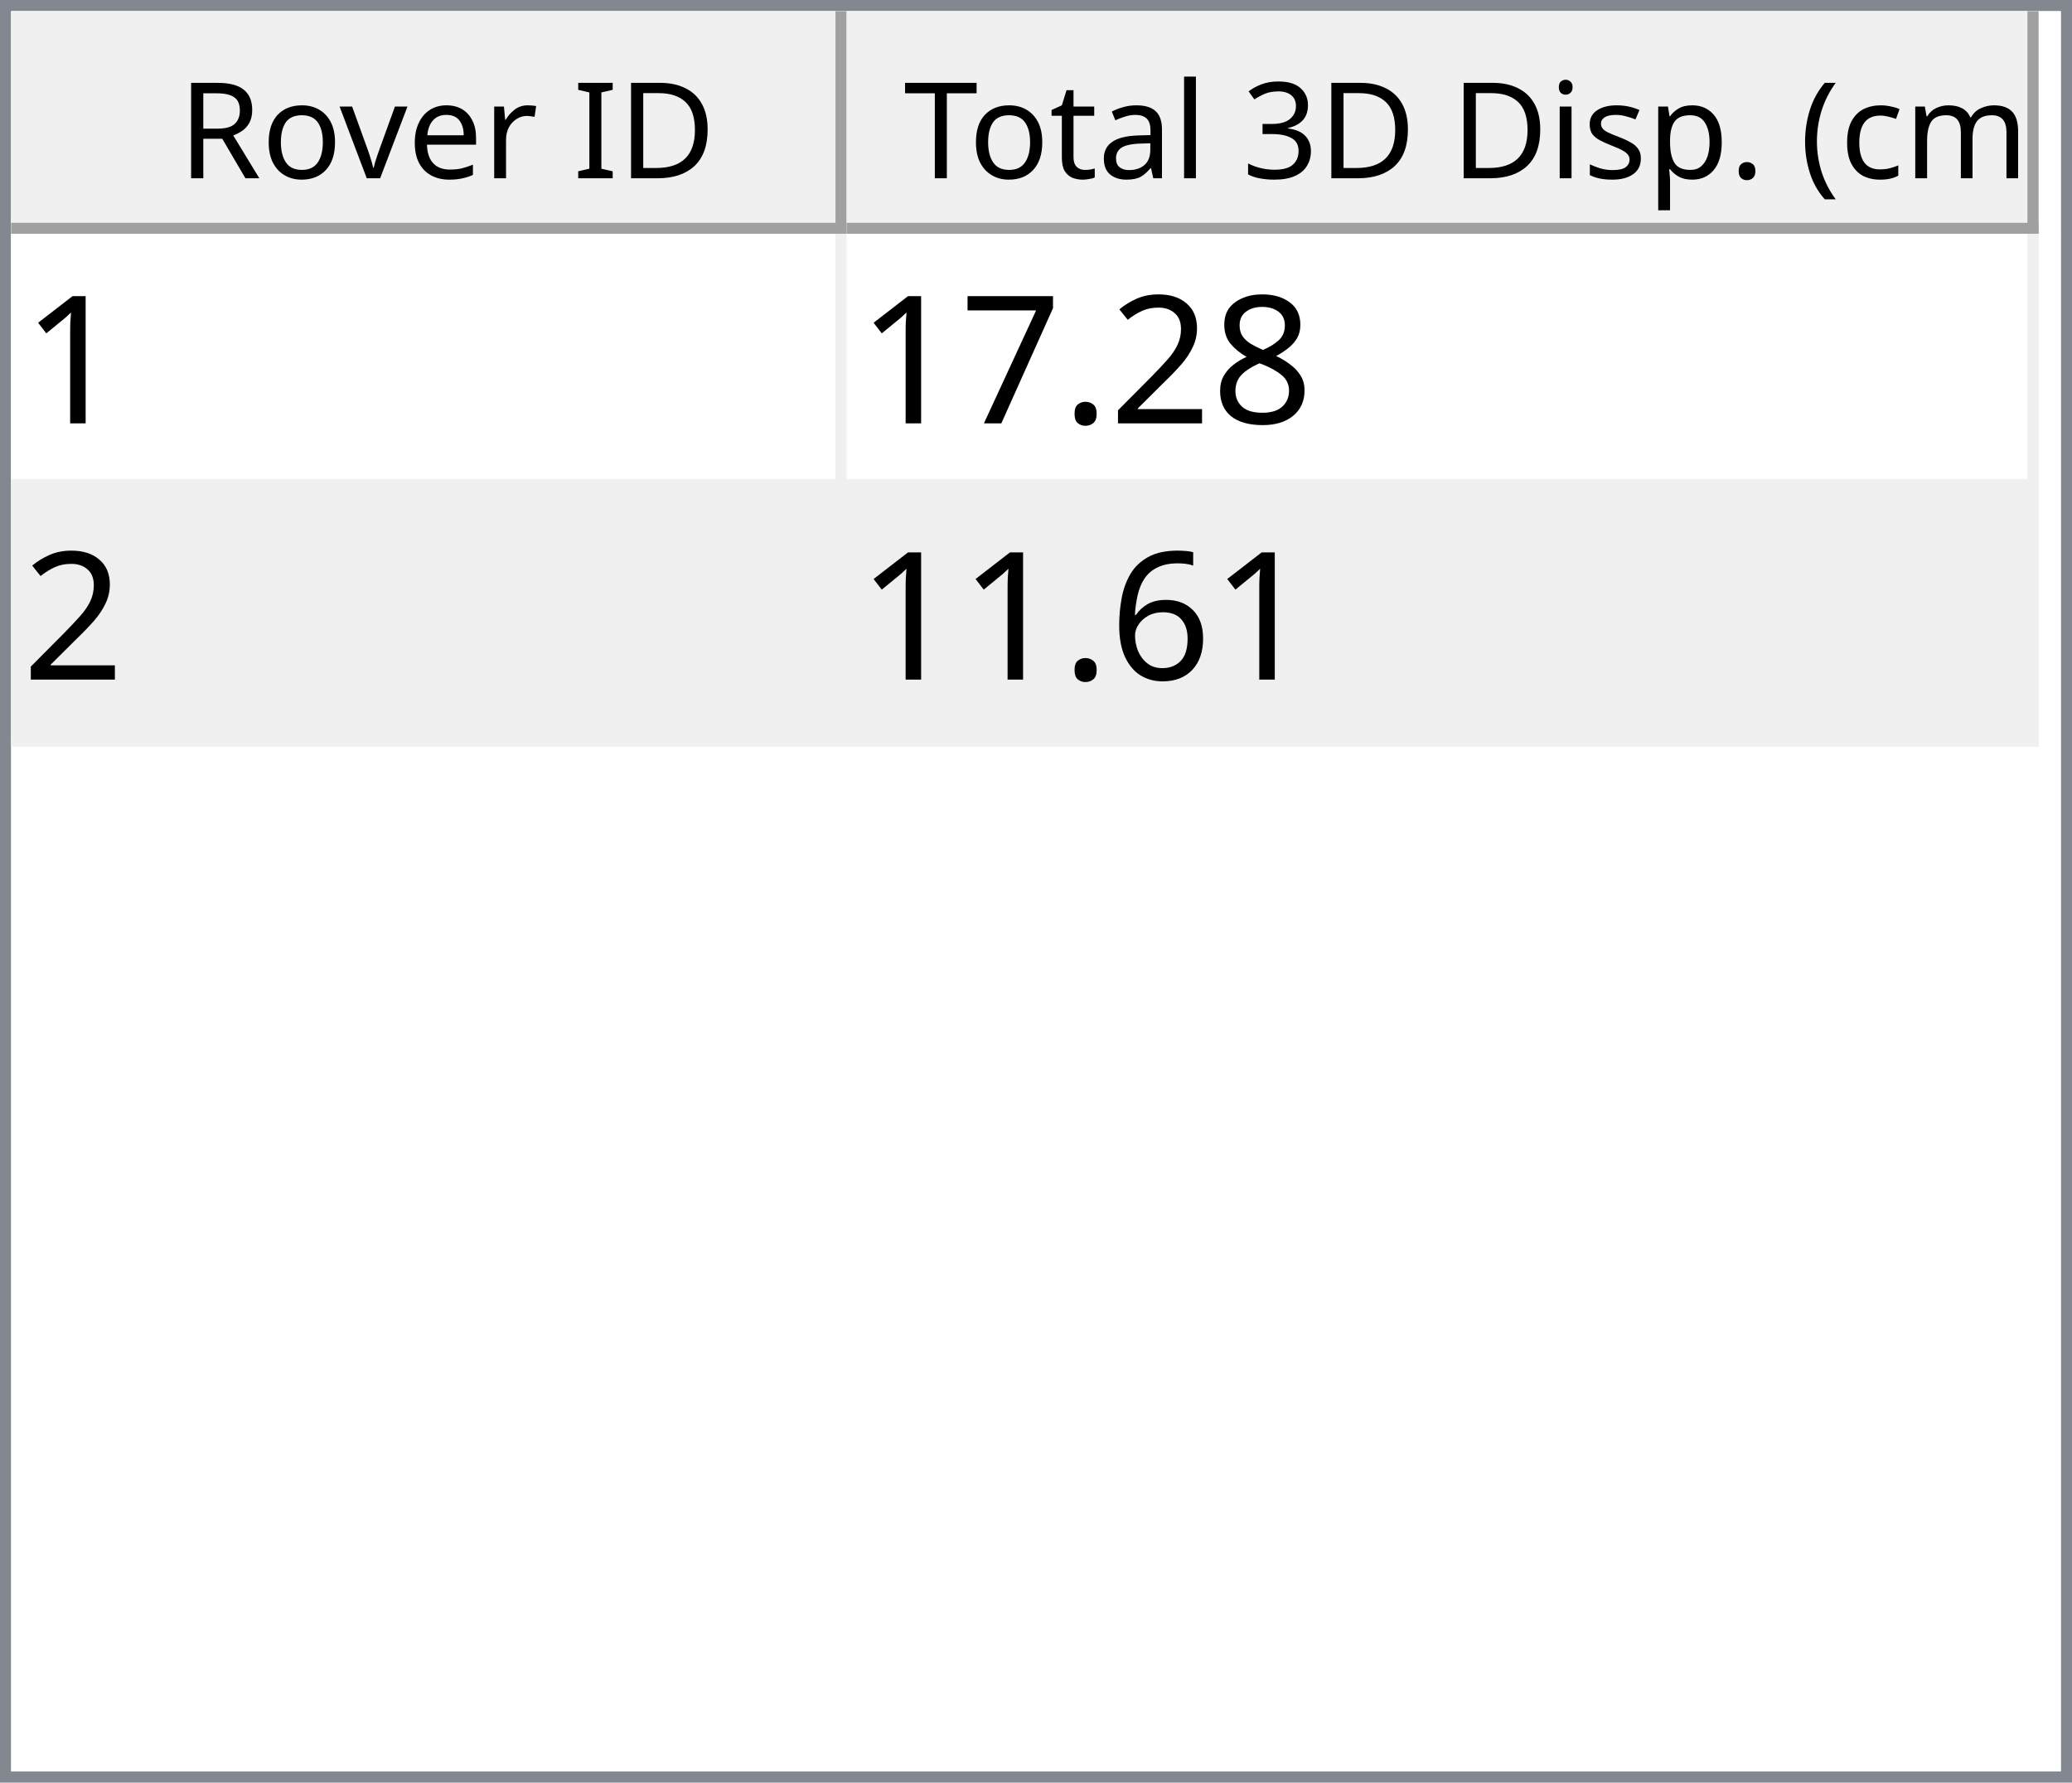
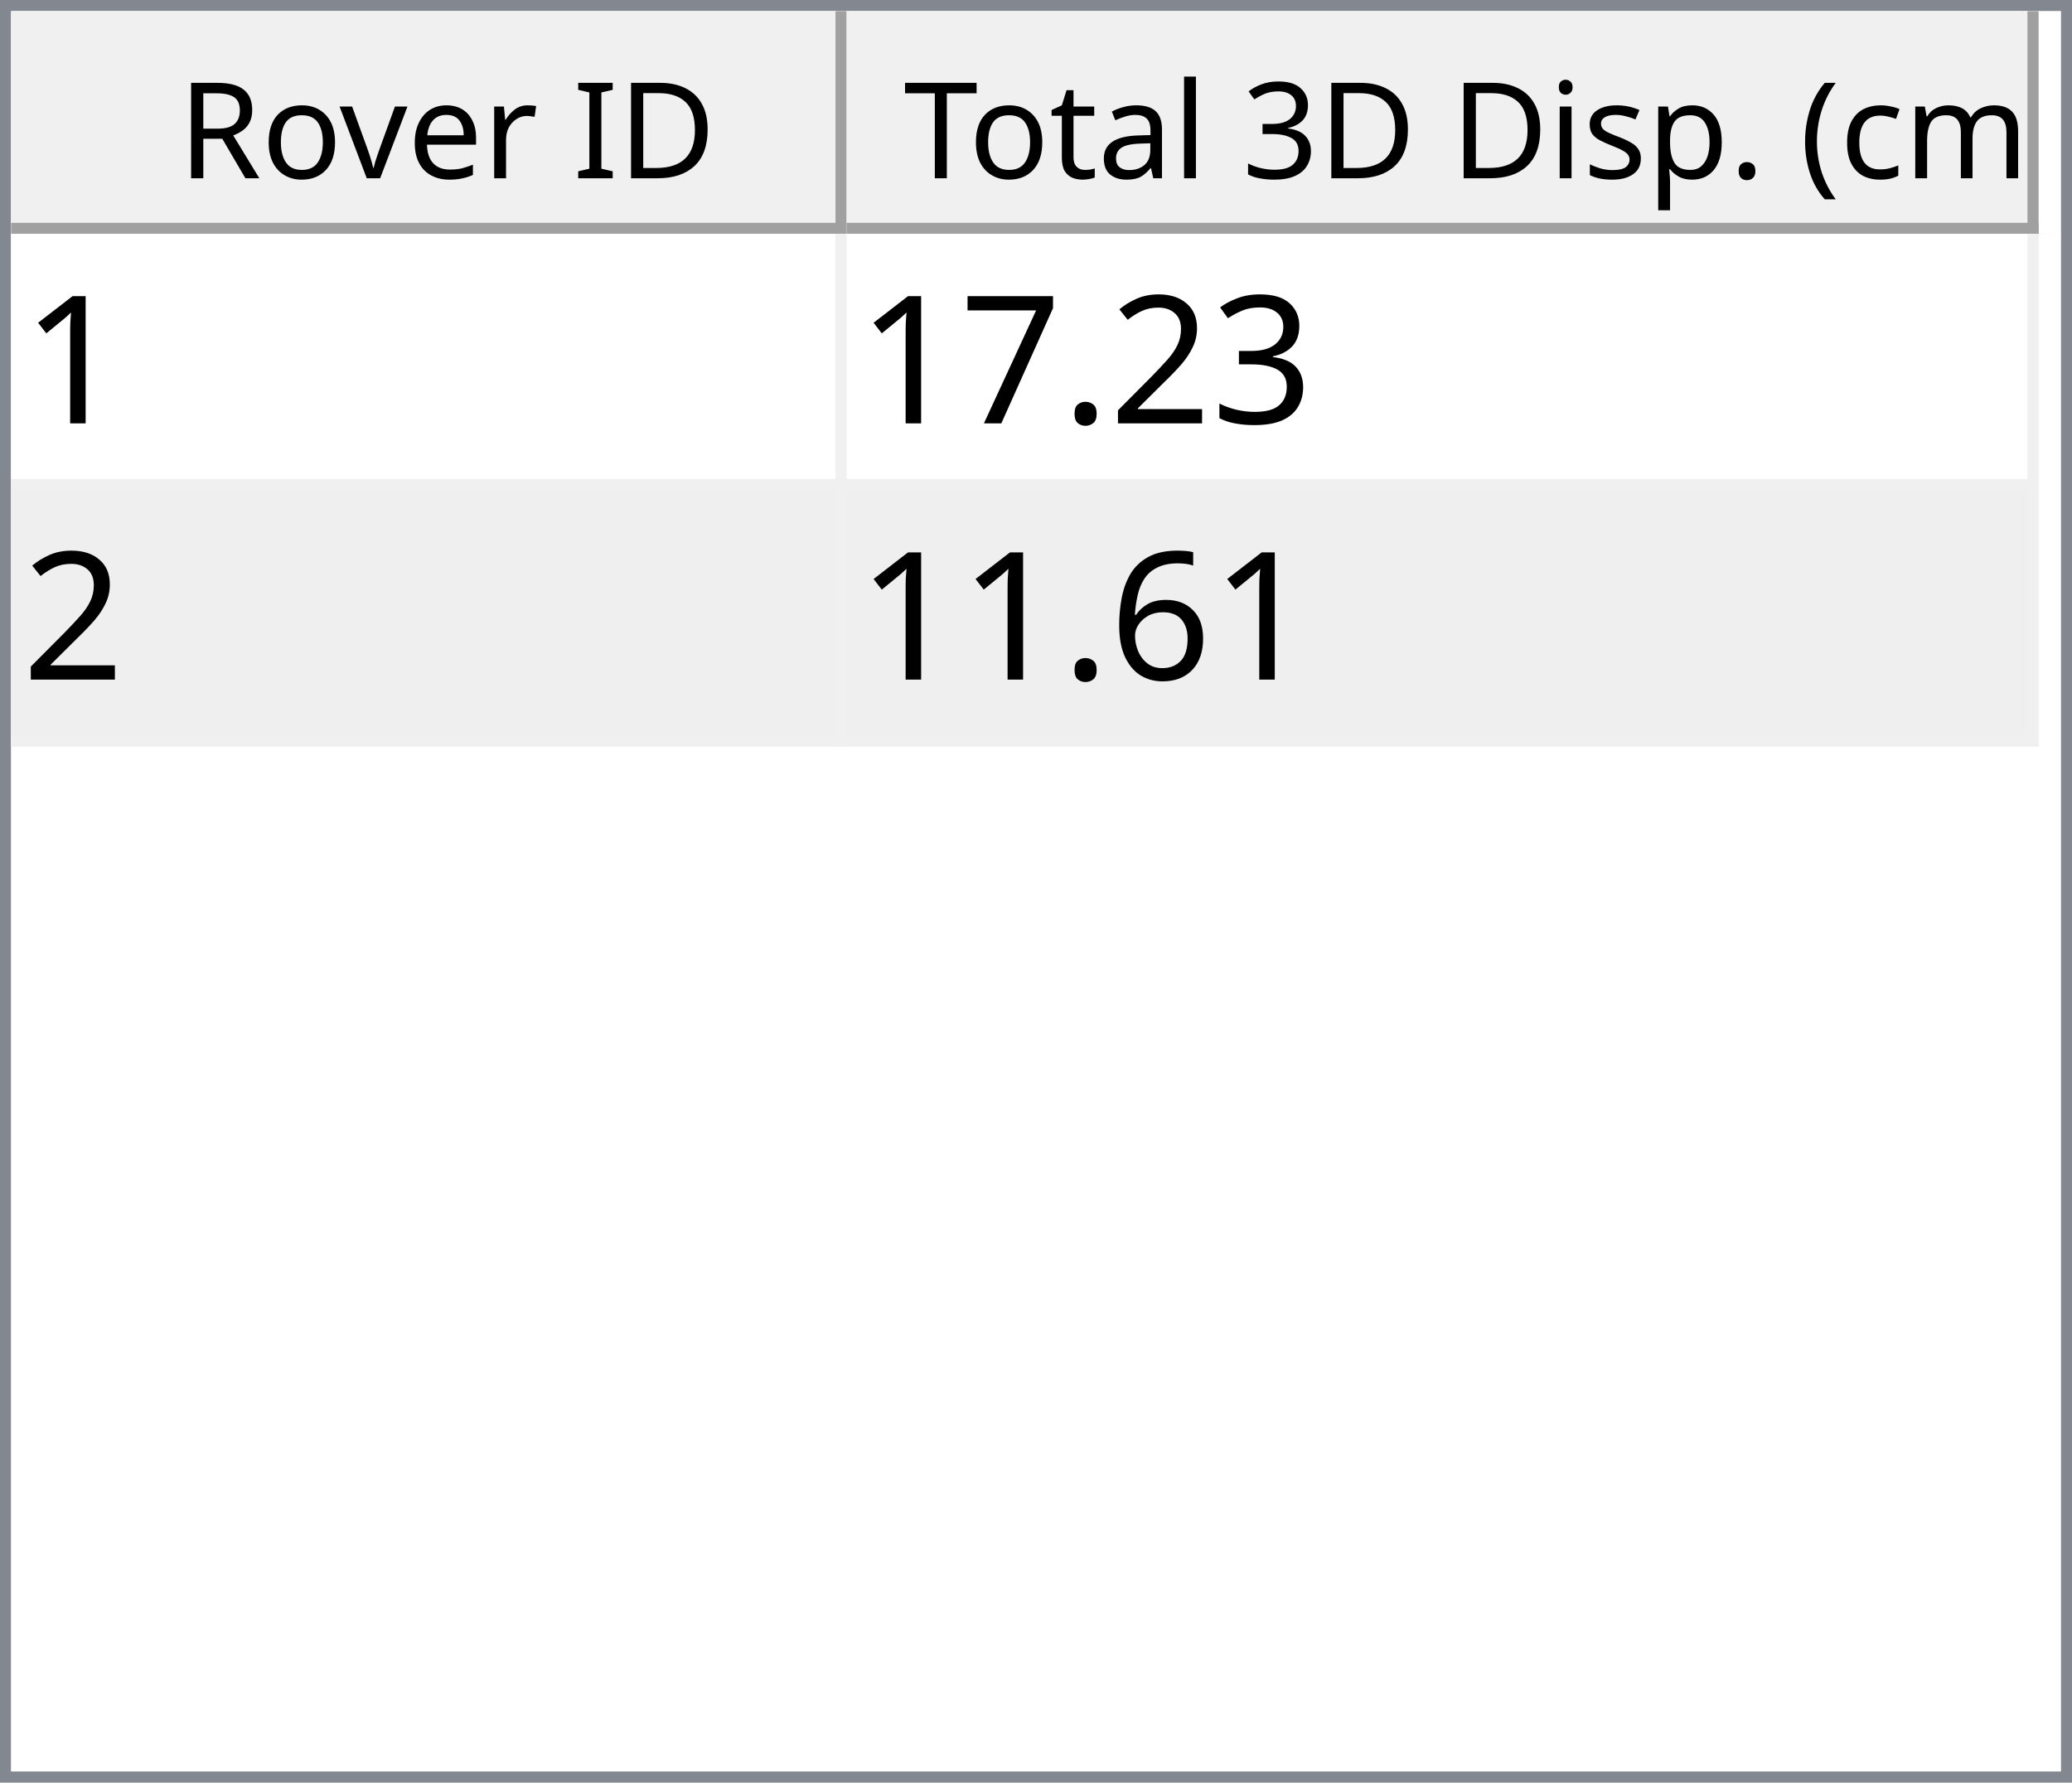
<svg xmlns="http://www.w3.org/2000/svg" style="fill-opacity:1; color-rendering:auto; color-interpolation:auto; text-rendering:auto; stroke:black; stroke-linecap:square; stroke-miterlimit:10; shape-rendering:auto; stroke-opacity:1; fill:black; stroke-dasharray:none; font-weight:normal; stroke-width:1; font-family:'Dialog'; font-style:normal; stroke-linejoin:miter; font-size:12px; stroke-dashoffset:0; image-rendering:auto;" width="186" height="160">
  <defs id="genericDefs" />
  <g>
    <defs id="defs1">
      <clipPath clipPathUnits="userSpaceOnUse" id="clipPath1">
        <path d="M0 0 L186 0 L186 160 L0 160 L0 0 Z" />
      </clipPath>
      <clipPath clipPathUnits="userSpaceOnUse" id="clipPath2">
        <path d="M0 0 L0 160 L186 160 L186 0 Z" />
      </clipPath>
      <clipPath clipPathUnits="userSpaceOnUse" id="clipPath3">
        <path d="M0 0 L0 20 L184 20 L184 0 Z" />
      </clipPath>
      <clipPath clipPathUnits="userSpaceOnUse" id="clipPath4">
        <path d="M0 0 L0 20 L75 20 L75 0 Z" />
      </clipPath>
      <clipPath clipPathUnits="userSpaceOnUse" id="clipPath5">
        <path d="M1 1 L1 19 L74 19 L74 1 Z" />
      </clipPath>
      <clipPath clipPathUnits="userSpaceOnUse" id="clipPath6">
        <path d="M0 0 L0 18 L73 18 L73 0 Z" />
      </clipPath>
      <clipPath clipPathUnits="userSpaceOnUse" id="clipPath7">
        <path d="M-0.5 -0.5 L-0.5 19.5 L74.5 19.5 L74.5 -0.5 Z" />
      </clipPath>
      <clipPath clipPathUnits="userSpaceOnUse" id="clipPath8">
        <path d="M0 0 L0 20 L107 20 L107 0 Z" />
      </clipPath>
      <clipPath clipPathUnits="userSpaceOnUse" id="clipPath9">
        <path d="M1 1 L1 19 L106 19 L106 1 Z" />
      </clipPath>
      <clipPath clipPathUnits="userSpaceOnUse" id="clipPath10">
        <path d="M0 0 L0 18 L105 18 L105 0 Z" />
      </clipPath>
      <clipPath clipPathUnits="userSpaceOnUse" id="clipPath11">
        <path d="M-0.5 -0.5 L-0.5 19.5 L106.5 19.5 L106.5 -0.5 Z" />
      </clipPath>
      <clipPath clipPathUnits="userSpaceOnUse" id="clipPath12">
        <path d="M0 0 L0 138 L184 138 L184 0 Z" />
      </clipPath>
      <clipPath clipPathUnits="userSpaceOnUse" id="clipPath13">
        <path d="M0 0 L0 46 L182 46 L182 0 Z" />
      </clipPath>
      <clipPath clipPathUnits="userSpaceOnUse" id="clipPath14">
        <path d="M-0.5 -0.5 L-0.5 45.5 L181.5 45.5 L181.5 -0.5 Z" />
      </clipPath>
      <clipPath clipPathUnits="userSpaceOnUse" id="clipPath15">
        <path d="M0 0 L0 22 L74 22 L74 0 Z" />
      </clipPath>
      <clipPath clipPathUnits="userSpaceOnUse" id="clipPath16">
        <path d="M0 0 L0 22 L106 22 L106 0 Z" />
      </clipPath>
      <font horiz-adv-x="64.551" id="font1">
        <font-face ascent="107.91" descent="25.098" units-per-em="100" style="font-style:normal; font-family:Segoe UI; font-weight:normal;" />
        <missing-glyph horiz-adv-x="64.551" d="M8.109 0 L8.109 68.266 L56.453 68.266 L56.453 0 L8.109 0 ZM15.328 7.234 L49.219 7.234 L49.219 61.031 L15.328 61.031 L15.328 7.234 Z" />
        <glyph unicode="D" horiz-adv-x="70.117" d="M9.188 0 L9.188 70.016 L28.516 70.016 Q65.531 70.016 65.531 35.891 Q65.531 19.672 55.25 9.836 Q44.969 0 27.734 0 L9.188 0 ZM17.391 62.594 L17.391 7.422 L27.828 7.422 Q41.609 7.422 49.273 14.797 Q56.938 22.172 56.938 35.688 Q56.938 62.594 28.328 62.594 L17.391 62.594 Z" />
        <glyph unicode="I" horiz-adv-x="26.611" d="M17.391 0 L9.188 0 L9.188 70.016 L17.391 70.016 L17.391 0 Z" />
        <glyph unicode=" " horiz-adv-x="27.393" d="" />
        <glyph unicode="r" horiz-adv-x="34.766" d="M34.188 41.891 Q32.078 43.5 28.125 43.5 Q23 43.5 19.555 38.672 Q16.109 33.844 16.109 25.484 L16.109 0 L8.109 0 L8.109 50 L16.109 50 L16.109 39.703 L16.312 39.703 Q18.016 44.969 21.531 47.922 Q25.047 50.875 29.391 50.875 Q32.516 50.875 34.188 50.203 L34.188 41.891 Z" />
        <glyph unicode="e" horiz-adv-x="52.295" d="M48.297 23 L12.984 23 Q13.188 14.656 17.484 10.109 Q21.781 5.562 29.297 5.562 Q37.75 5.562 44.828 11.141 L44.828 3.609 Q38.234 -1.172 27.391 -1.172 Q16.797 -1.172 10.742 5.641 Q4.688 12.453 4.688 24.812 Q4.688 36.469 11.305 43.82 Q17.922 51.172 27.734 51.172 Q37.547 51.172 42.922 44.828 Q48.297 38.484 48.297 27.203 L48.297 23 ZM40.094 29.781 Q40.047 36.719 36.75 40.578 Q33.453 44.438 27.594 44.438 Q21.922 44.438 17.969 40.383 Q14.016 36.328 13.094 29.781 L40.094 29.781 Z" />
        <glyph unicode="v" horiz-adv-x="47.9" d="M47.406 50 L27.484 0 L19.625 0 L0.688 50 L9.469 50 L22.172 13.672 Q23.578 9.672 23.922 6.688 L24.125 6.688 Q24.609 10.453 25.688 13.484 L38.969 50 L47.406 50 Z" />
        <glyph unicode="o" horiz-adv-x="58.594" d="M29 -1.172 Q17.922 -1.172 11.305 5.836 Q4.688 12.844 4.688 24.422 Q4.688 37.016 11.57 44.094 Q18.453 51.172 30.172 51.172 Q41.359 51.172 47.633 44.289 Q53.906 37.406 53.906 25.203 Q53.906 13.234 47.141 6.031 Q40.375 -1.172 29 -1.172 ZM29.594 44.438 Q21.875 44.438 17.383 39.188 Q12.891 33.938 12.891 24.703 Q12.891 15.828 17.43 10.695 Q21.969 5.562 29.594 5.562 Q37.359 5.562 41.531 10.594 Q45.703 15.625 45.703 24.906 Q45.703 34.281 41.531 39.359 Q37.359 44.438 29.594 44.438 Z" />
        <glyph unicode="R" horiz-adv-x="59.814" d="M59.375 0 L49.609 0 L37.891 19.625 Q36.281 22.359 34.766 24.289 Q33.25 26.219 31.664 27.438 Q30.078 28.656 28.25 29.219 Q26.422 29.781 24.125 29.781 L17.391 29.781 L17.391 0 L9.188 0 L9.188 70.016 L30.078 70.016 Q34.672 70.016 38.555 68.867 Q42.438 67.719 45.289 65.375 Q48.141 63.031 49.758 59.547 Q51.375 56.062 51.375 51.375 Q51.375 47.703 50.273 44.656 Q49.172 41.609 47.148 39.211 Q45.125 36.812 42.266 35.133 Q39.406 33.453 35.844 32.516 L35.844 32.328 Q37.594 31.547 38.891 30.547 Q40.188 29.547 41.359 28.18 Q42.531 26.812 43.68 25.078 Q44.828 23.344 46.234 21.047 L59.375 0 ZM17.391 62.594 L17.391 37.203 L28.516 37.203 Q31.594 37.203 34.203 38.133 Q36.812 39.062 38.719 40.797 Q40.625 42.531 41.703 45.047 Q42.781 47.562 42.781 50.688 Q42.781 56.297 39.141 59.445 Q35.5 62.594 28.609 62.594 L17.391 62.594 Z" />
        <glyph unicode=")" horiz-adv-x="30.176" d="M8.297 -15.922 L1.172 -15.922 Q16.406 2.344 16.406 26.812 Q16.406 51.469 1.078 70.016 L8.297 70.016 Q23.531 52.156 23.531 26.703 Q23.531 1.375 8.297 -15.922 Z" />
        <glyph unicode="m" horiz-adv-x="86.133" d="M79.109 0 L71.094 0 L71.094 28.719 Q71.094 37.016 68.531 40.727 Q65.969 44.438 59.906 44.438 Q54.781 44.438 51.195 39.75 Q47.609 35.062 47.609 28.516 L47.609 0 L39.594 0 L39.594 29.688 Q39.594 44.438 28.219 44.438 Q22.953 44.438 19.531 40.016 Q16.109 35.594 16.109 28.516 L16.109 0 L8.109 0 L8.109 50 L16.109 50 L16.109 42.094 L16.312 42.094 Q21.625 51.172 31.844 51.172 Q36.969 51.172 40.773 48.312 Q44.578 45.453 46 40.828 Q51.562 51.172 62.594 51.172 Q79.109 51.172 79.109 30.812 L79.109 0 Z" />
        <glyph unicode="c" horiz-adv-x="46.191" d="M42.188 2.297 Q36.422 -1.172 28.516 -1.172 Q17.828 -1.172 11.258 5.789 Q4.688 12.75 4.688 23.828 Q4.688 36.188 11.766 43.68 Q18.844 51.172 30.672 51.172 Q37.25 51.172 42.281 48.734 L42.281 40.531 Q36.719 44.438 30.375 44.438 Q22.703 44.438 17.797 38.945 Q12.891 33.453 12.891 24.516 Q12.891 15.719 17.508 10.641 Q22.125 5.562 29.891 5.562 Q36.422 5.562 42.188 9.906 L42.188 2.297 Z" />
        <glyph unicode="(" horiz-adv-x="30.176" d="M29.109 -15.922 L21.969 -15.922 Q6.844 1.375 6.844 26.703 Q6.844 52.156 21.969 70.016 L29.203 70.016 Q13.875 51.469 13.875 26.812 Q13.875 2.344 29.109 -15.922 Z" />
        <glyph unicode="." horiz-adv-x="21.68" d="M10.891 -1.078 Q8.641 -1.078 7.055 0.539 Q5.469 2.156 5.469 4.391 Q5.469 6.641 7.055 8.273 Q8.641 9.906 10.891 9.906 Q13.188 9.906 14.797 8.273 Q16.406 6.641 16.406 4.391 Q16.406 2.156 14.797 0.539 Q13.188 -1.078 10.891 -1.078 Z" />
        <glyph unicode="p" horiz-adv-x="58.789" d="M16.312 7.234 L16.109 7.234 L16.109 -23 L8.109 -23 L8.109 50 L16.109 50 L16.109 41.219 L16.312 41.219 Q22.219 51.172 33.594 51.172 Q43.266 51.172 48.688 44.461 Q54.109 37.75 54.109 26.469 Q54.109 13.922 48 6.375 Q41.891 -1.172 31.297 -1.172 Q21.578 -1.172 16.312 7.234 ZM16.109 27.391 L16.109 20.406 Q16.109 14.203 20.141 9.883 Q24.172 5.562 30.375 5.562 Q37.641 5.562 41.773 11.133 Q45.906 16.703 45.906 26.609 Q45.906 34.969 42.047 39.703 Q38.188 44.438 31.594 44.438 Q24.609 44.438 20.359 39.578 Q16.109 34.719 16.109 27.391 Z" />
        <glyph unicode="s" horiz-adv-x="42.432" d="M5.078 1.812 L5.078 10.406 Q11.625 5.562 19.484 5.562 Q30.031 5.562 30.031 12.594 Q30.031 14.594 29.125 15.992 Q28.219 17.391 26.68 18.461 Q25.141 19.531 23.07 20.383 Q21 21.234 18.609 22.172 Q15.281 23.484 12.766 24.828 Q10.25 26.172 8.57 27.859 Q6.891 29.547 6.031 31.695 Q5.172 33.844 5.172 36.719 Q5.172 40.234 6.789 42.945 Q8.406 45.656 11.086 47.484 Q13.766 49.312 17.211 50.242 Q20.656 51.172 24.312 51.172 Q30.812 51.172 35.938 48.922 L35.938 40.828 Q30.422 44.438 23.25 44.438 Q21 44.438 19.195 43.922 Q17.391 43.406 16.094 42.477 Q14.797 41.547 14.086 40.258 Q13.375 38.969 13.375 37.406 Q13.375 35.453 14.086 34.133 Q14.797 32.812 16.164 31.789 Q17.531 30.766 19.484 29.938 Q21.438 29.109 23.922 28.125 Q27.25 26.859 29.883 25.516 Q32.516 24.172 34.375 22.484 Q36.234 20.797 37.234 18.602 Q38.234 16.406 38.234 13.375 Q38.234 9.672 36.602 6.938 Q34.969 4.203 32.234 2.398 Q29.5 0.594 25.93 -0.289 Q22.359 -1.172 18.453 -1.172 Q10.75 -1.172 5.078 1.812 Z" />
        <glyph unicode="i" horiz-adv-x="24.219" d="M12.203 62.703 Q10.062 62.703 8.547 64.164 Q7.031 65.625 7.031 67.875 Q7.031 70.125 8.547 71.609 Q10.062 73.094 12.203 73.094 Q14.406 73.094 15.945 71.609 Q17.484 70.125 17.484 67.875 Q17.484 65.719 15.945 64.211 Q14.406 62.703 12.203 62.703 ZM16.109 0 L8.109 0 L8.109 50 L16.109 50 L16.109 0 Z" />
        <glyph unicode="3" horiz-adv-x="53.906" d="M46.531 19.828 Q46.531 15.094 44.75 11.211 Q42.969 7.328 39.719 4.57 Q36.469 1.812 31.93 0.297 Q27.391 -1.219 21.922 -1.219 Q11.922 -1.219 6 2.594 L6 11.188 Q13.094 5.609 22.219 5.609 Q25.875 5.609 28.828 6.539 Q31.781 7.469 33.906 9.227 Q36.031 10.984 37.18 13.477 Q38.328 15.969 38.328 19.094 Q38.328 32.812 18.797 32.812 L12.984 32.812 L12.984 39.594 L18.5 39.594 Q35.797 39.594 35.797 52.484 Q35.797 64.406 22.609 64.406 Q15.188 64.406 8.688 59.422 L8.688 67.188 Q15.375 71.188 24.609 71.188 Q29 71.188 32.57 69.969 Q36.141 68.75 38.68 66.555 Q41.219 64.359 42.609 61.281 Q44 58.203 44 54.5 Q44 40.672 30.031 36.719 L30.031 36.531 Q33.594 36.141 36.625 34.797 Q39.656 33.453 41.852 31.305 Q44.047 29.156 45.289 26.25 Q46.531 23.344 46.531 19.828 Z" />
        <glyph unicode="l" horiz-adv-x="24.219" d="M16.109 0 L8.109 0 L8.109 74.031 L16.109 74.031 L16.109 0 Z" />
        <glyph unicode="a" horiz-adv-x="50.879" d="M43.891 0 L35.891 0 L35.891 7.812 L35.688 7.812 Q30.469 -1.172 20.312 -1.172 Q12.844 -1.172 8.617 2.781 Q4.391 6.734 4.391 13.281 Q4.391 27.297 20.906 29.594 L35.891 31.688 Q35.891 44.438 25.594 44.438 Q16.547 44.438 9.281 38.281 L9.281 46.484 Q16.656 51.172 26.266 51.172 Q43.891 51.172 43.891 32.516 L43.891 0 ZM35.891 25.297 L23.828 23.641 Q18.266 22.859 15.43 20.875 Q12.594 18.891 12.594 13.875 Q12.594 10.203 15.211 7.883 Q17.828 5.562 22.172 5.562 Q28.125 5.562 32.008 9.742 Q35.891 13.922 35.891 20.312 L35.891 25.297 Z" />
        <glyph unicode="t" horiz-adv-x="33.887" d="M31.297 0.484 Q28.469 -1.078 23.828 -1.078 Q10.688 -1.078 10.688 13.578 L10.688 43.172 L2.094 43.172 L2.094 50 L10.688 50 L10.688 62.203 L18.703 64.797 L18.703 50 L31.297 50 L31.297 43.172 L18.703 43.172 L18.703 14.984 Q18.703 9.969 20.414 7.82 Q22.125 5.672 26.078 5.672 Q29.109 5.672 31.297 7.328 L31.297 0.484 Z" />
        <glyph unicode="T" horiz-adv-x="52.393" d="M50.594 62.594 L30.375 62.594 L30.375 0 L22.172 0 L22.172 62.594 L2 62.594 L2 70.016 L50.594 70.016 L50.594 62.594 Z" />
      </font>
      <font horiz-adv-x="75.0" id="font2">
        <font-face ascent="100.537" descent="21.973" units-per-em="100" style="font-style:normal; font-family:sans-serif; font-weight:normal;" />
        <missing-glyph horiz-adv-x="75.0" d="M12.5 0 L12.5 62.5 L62.5 62.5 L62.5 0 L12.5 0 ZM14.062 1.562 L60.938 1.562 L60.938 60.938 L14.062 60.938 L14.062 1.562 Z" />
        <glyph unicode="1" horiz-adv-x="55.615" d="M37.25 0 L28.469 0 L28.469 56 Q25.297 52.984 20.141 49.953 Q14.984 46.922 10.891 45.406 L10.891 53.906 Q18.266 57.375 23.781 62.305 Q29.297 67.234 31.594 71.875 L37.25 71.875 L37.25 0 Z" />
-         <glyph unicode="8" horiz-adv-x="55.615" d="M17.672 38.812 Q12.203 40.828 9.57 44.539 Q6.938 48.25 6.938 53.422 Q6.938 61.234 12.555 66.555 Q18.172 71.875 27.484 71.875 Q36.859 71.875 42.578 66.43 Q48.297 60.984 48.297 53.172 Q48.297 48.188 45.68 44.508 Q43.062 40.828 37.75 38.812 Q44.344 36.672 47.781 31.883 Q51.219 27.094 51.219 20.453 Q51.219 11.281 44.727 5.031 Q38.234 -1.219 27.641 -1.219 Q17.047 -1.219 10.547 5.055 Q4.047 11.328 4.047 20.703 Q4.047 27.688 7.594 32.398 Q11.141 37.109 17.672 38.812 ZM15.922 53.719 Q15.922 48.641 19.195 45.414 Q22.469 42.188 27.688 42.188 Q32.766 42.188 36.016 45.383 Q39.266 48.578 39.266 53.219 Q39.266 58.062 35.914 61.359 Q32.562 64.656 27.594 64.656 Q22.562 64.656 19.242 61.43 Q15.922 58.203 15.922 53.719 ZM13.094 20.656 Q13.094 16.891 14.875 13.375 Q16.656 9.859 20.172 7.93 Q23.688 6 27.734 6 Q34.031 6 38.133 10.055 Q42.234 14.109 42.234 20.359 Q42.234 26.703 38.016 30.859 Q33.797 35.016 27.438 35.016 Q21.234 35.016 17.164 30.914 Q13.094 26.812 13.094 20.656 Z" />
+         <glyph unicode="3" horiz-adv-x="55.615" d="M4.203 18.891 L12.984 20.062 Q14.5 12.594 18.141 9.297 Q21.781 6 27 6 Q33.203 6 37.477 10.297 Q41.75 14.594 41.75 20.953 Q41.75 27 37.797 30.93 Q33.844 34.859 27.734 34.859 Q25.25 34.859 21.531 33.891 L22.516 41.609 Q23.391 41.5 23.922 41.5 Q29.547 41.5 34.039 44.43 Q38.531 47.359 38.531 53.469 Q38.531 58.297 35.258 61.477 Q31.984 64.656 26.812 64.656 Q21.688 64.656 18.266 61.43 Q14.844 58.203 13.875 51.766 L5.078 53.328 Q6.688 62.156 12.398 67.016 Q18.109 71.875 26.609 71.875 Q32.469 71.875 37.398 69.359 Q42.328 66.844 44.945 62.5 Q47.562 58.156 47.562 53.266 Q47.562 48.641 45.07 44.828 Q42.578 41.016 37.703 38.766 Q44.047 37.312 47.562 32.695 Q51.078 28.078 51.078 21.141 Q51.078 11.766 44.242 5.25 Q37.406 -1.266 26.953 -1.266 Q17.531 -1.266 11.305 4.352 Q5.078 9.969 4.203 18.891 Z" />
        <glyph unicode="2" horiz-adv-x="55.615" d="M50.344 8.453 L50.344 0 L3.031 0 Q2.938 3.172 4.047 6.109 Q5.859 10.938 9.836 15.625 Q13.812 20.312 21.344 26.469 Q33.016 36.031 37.117 41.625 Q41.219 47.219 41.219 52.203 Q41.219 57.422 37.477 61.008 Q33.734 64.594 27.734 64.594 Q21.391 64.594 17.578 60.789 Q13.766 56.984 13.719 50.25 L4.688 51.172 Q5.609 61.281 11.664 66.578 Q17.719 71.875 27.938 71.875 Q38.234 71.875 44.242 66.164 Q50.25 60.453 50.25 52 Q50.25 47.703 48.492 43.555 Q46.734 39.406 42.656 34.812 Q38.578 30.219 29.109 22.219 Q21.188 15.578 18.945 13.211 Q16.703 10.844 15.234 8.453 L50.344 8.453 Z" />
        <glyph unicode="." horiz-adv-x="27.783" d="M9.078 0 L9.078 10.016 L19.094 10.016 L19.094 0 L9.078 0 Z" />
        <glyph unicode="7" horiz-adv-x="55.615" d="M4.734 62.203 L4.734 70.656 L51.078 70.656 L51.078 63.812 Q44.234 56.547 37.523 44.484 Q30.812 32.422 27.156 19.672 Q24.516 10.688 23.781 0 L14.75 0 Q14.891 8.453 18.062 20.414 Q21.234 32.375 27.172 43.484 Q33.109 54.594 39.797 62.203 L4.734 62.203 Z" />
        <glyph unicode="6" horiz-adv-x="55.615" d="M49.75 54.047 L41.016 53.375 Q39.844 58.547 37.703 60.891 Q34.125 64.656 28.906 64.656 Q24.703 64.656 21.531 62.312 Q17.391 59.281 14.992 53.469 Q12.594 47.656 12.5 36.922 Q15.672 41.75 20.266 44.094 Q24.859 46.438 29.891 46.438 Q38.672 46.438 44.852 39.969 Q51.031 33.5 51.031 23.25 Q51.031 16.5 48.125 10.719 Q45.219 4.938 40.141 1.859 Q35.062 -1.219 28.609 -1.219 Q17.625 -1.219 10.695 6.859 Q3.766 14.938 3.766 33.5 Q3.766 54.25 11.422 63.672 Q18.109 71.875 29.438 71.875 Q37.891 71.875 43.289 67.141 Q48.688 62.406 49.75 54.047 ZM13.875 23.188 Q13.875 18.656 15.797 14.508 Q17.719 10.359 21.188 8.18 Q24.656 6 28.469 6 Q34.031 6 38.039 10.492 Q42.047 14.984 42.047 22.703 Q42.047 30.125 38.086 34.398 Q34.125 38.672 28.125 38.672 Q22.172 38.672 18.023 34.398 Q13.875 30.125 13.875 23.188 Z" />
      </font>
    </defs>
    <g style="fill:white; stroke:white;">
      <rect x="0" y="0" width="186" style="clip-path:url(#clipPath1); stroke:none;" height="160" />
    </g>
    <g style="fill:white; text-rendering:optimizeSpeed; color-rendering:optimizeSpeed; image-rendering:optimizeSpeed; shape-rendering:crispEdges; stroke:white; color-interpolation:sRGB;">
      <rect x="0" width="186" height="160" y="0" style="stroke:none;" />
      <path style="stroke:none;" d="M0 160 L186 160 L186 0 L0 0 Z" />
    </g>
    <g style="fill:rgb(240,240,240); font-family:'Segoe UI'; stroke:rgb(240,240,240);">
      <rect x="0" y="0" width="186" style="clip-path:url(#clipPath2); stroke:none;" height="160" />
    </g>
    <g style="fill:rgb(130,135,144); font-family:'Segoe UI'; stroke:rgb(130,135,144);">
      <path d="M0 0 L186 0 L186 160 L0 160 L0 0 ZM1 1 L185 1 L185 159 L1 159 L1 1 Z" style="fill-rule:evenodd; clip-path:url(#clipPath2); stroke:none;" />
    </g>
    <g style="fill:white; font-family:'Segoe UI'; stroke:white;" transform="translate(1,1)">
      <rect x="0" y="0" width="184" style="clip-path:url(#clipPath3); stroke:none;" height="20" />
    </g>
    <g style="fill:rgb(240,240,240); font-family:'Segoe UI'; stroke:rgb(240,240,240);" transform="translate(1,1)">
      <rect x="0" y="0" width="75" style="clip-path:url(#clipPath4); stroke:none;" height="20" />
    </g>
    <g style="font-family:'Segoe UI';" transform="translate(2,2)">
      <text x="14" xml:space="preserve" y="14" style="clip-path:url(#clipPath6); stroke:none;">Rover ID</text>
    </g>
    <g style="fill:rgb(160,160,160); font-family:'Segoe UI'; stroke:rgb(160,160,160); stroke-linejoin:bevel;" transform="translate(1.5,1.5)">
      <line x1="74" x2="74" y1="0" style="fill:none; clip-path:url(#clipPath7);" y2="19" />
    </g>
    <g style="fill:rgb(160,160,160); font-family:'Segoe UI'; stroke:rgb(160,160,160); stroke-linejoin:bevel;" transform="matrix(1,0,0,1,1,1) translate(0.5,0.5)">
      <line x1="0" x2="74" y1="19" style="fill:none; clip-path:url(#clipPath7);" y2="19" />
    </g>
    <g style="fill:rgb(240,240,240); font-family:'Segoe UI'; stroke:rgb(240,240,240);" transform="translate(76,1)">
      <rect x="0" y="0" width="107" style="clip-path:url(#clipPath8); stroke:none;" height="20" />
    </g>
    <g style="font-family:'Segoe UI';" transform="translate(77,2)">
      <text x="1" xml:space="preserve" y="14" style="clip-path:url(#clipPath10); stroke:none;"> Total 3D Disp. (cm)</text>
    </g>
    <g style="fill:rgb(160,160,160); font-family:'Segoe UI'; stroke:rgb(160,160,160); stroke-linejoin:bevel;" transform="translate(76.5,1.5)">
      <line x1="106" x2="106" y1="0" style="fill:none; clip-path:url(#clipPath11);" y2="19" />
    </g>
    <g style="fill:rgb(160,160,160); font-family:'Segoe UI'; stroke:rgb(160,160,160); stroke-linejoin:bevel;" transform="matrix(1,0,0,1,76,1) translate(0.5,0.5)">
      <line x1="0" x2="106" y1="19" style="fill:none; clip-path:url(#clipPath11);" y2="19" />
    </g>
    <g style="fill:white; font-family:'Segoe UI'; stroke:white;" transform="translate(1,21)">
      <rect x="0" y="0" width="184" style="clip-path:url(#clipPath12); stroke:none;" height="138" />
    </g>
    <g style="fill:rgb(240,240,240); font-size:16px; font-family:sans-serif; stroke:rgb(240,240,240);" transform="translate(1,21)">
      <rect x="0" y="0" width="182" style="clip-path:url(#clipPath13); stroke:none;" height="46" />
      <line transform="translate(0.5,0.5)" x1="0" x2="181" y1="22" style="clip-path:url(#clipPath14); fill:none; stroke-linejoin:bevel;" y2="22" />
    </g>
    <g transform="matrix(1,0,0,1,1,21) translate(0.5,0.5)" style="fill:rgb(240,240,240); font-size:16px; font-family:sans-serif; stroke:rgb(240,240,240); stroke-linejoin:bevel;">
      <line x1="0" x2="181" y1="45" style="fill:none; clip-path:url(#clipPath14);" y2="45" />
    </g>
    <g transform="matrix(1,0,0,1,1,21) translate(0.5,0.5)" style="fill:rgb(240,240,240); font-size:16px; font-family:sans-serif; stroke:rgb(240,240,240); stroke-linejoin:bevel;">
      <line x1="74" x2="74" y1="0" style="fill:none; clip-path:url(#clipPath14);" y2="45" />
    </g>
    <g transform="matrix(1,0,0,1,1,21) translate(0.5,0.5)" style="fill:rgb(240,240,240); font-size:16px; font-family:sans-serif; stroke:rgb(240,240,240); stroke-linejoin:bevel;">
      <line x1="181" x2="181" y1="0" style="fill:none; clip-path:url(#clipPath14);" y2="45" />
    </g>
    <g style="fill:white; font-size:16px; font-family:sans-serif; stroke:white;" transform="matrix(1,0,0,1,1,21)">
      <rect x="0" y="0" width="74" style="clip-path:url(#clipPath15); stroke:none;" height="22" />
      <text x="1" y="17" style="fill:black; clip-path:url(#clipPath15); stroke:none;" xml:space="preserve">1</text>
    </g>
    <g style="fill:white; font-size:16px; font-family:sans-serif; stroke:white;" transform="matrix(1,0,0,1,1,21) translate(75,0)">
      <rect x="0" y="0" width="106" style="clip-path:url(#clipPath16); stroke:none;" height="22" />
-       <text x="1" y="17" style="fill:black; clip-path:url(#clipPath16); stroke:none;" xml:space="preserve">17.28</text>
+       <text x="1" y="17" style="fill:black; clip-path:url(#clipPath16); stroke:none;" xml:space="preserve">17.23</text>
    </g>
    <g style="fill:rgb(239,239,239); font-size:16px; font-family:sans-serif; stroke:rgb(239,239,239);" transform="matrix(1,0,0,1,1,21) translate(0,23)">
      <rect x="0" y="0" width="74" style="clip-path:url(#clipPath15); stroke:none;" height="22" />
      <text x="1" y="17" style="fill:black; clip-path:url(#clipPath15); stroke:none;" xml:space="preserve">2</text>
    </g>
    <g style="fill:rgb(239,239,239); font-size:16px; font-family:sans-serif; stroke:rgb(239,239,239);" transform="matrix(1,0,0,1,1,21) translate(75,23)">
      <rect x="0" y="0" width="106" style="clip-path:url(#clipPath16); stroke:none;" height="22" />
      <text x="1" y="17" style="fill:black; clip-path:url(#clipPath16); stroke:none;" xml:space="preserve">11.61</text>
    </g>
  </g>
</svg>
